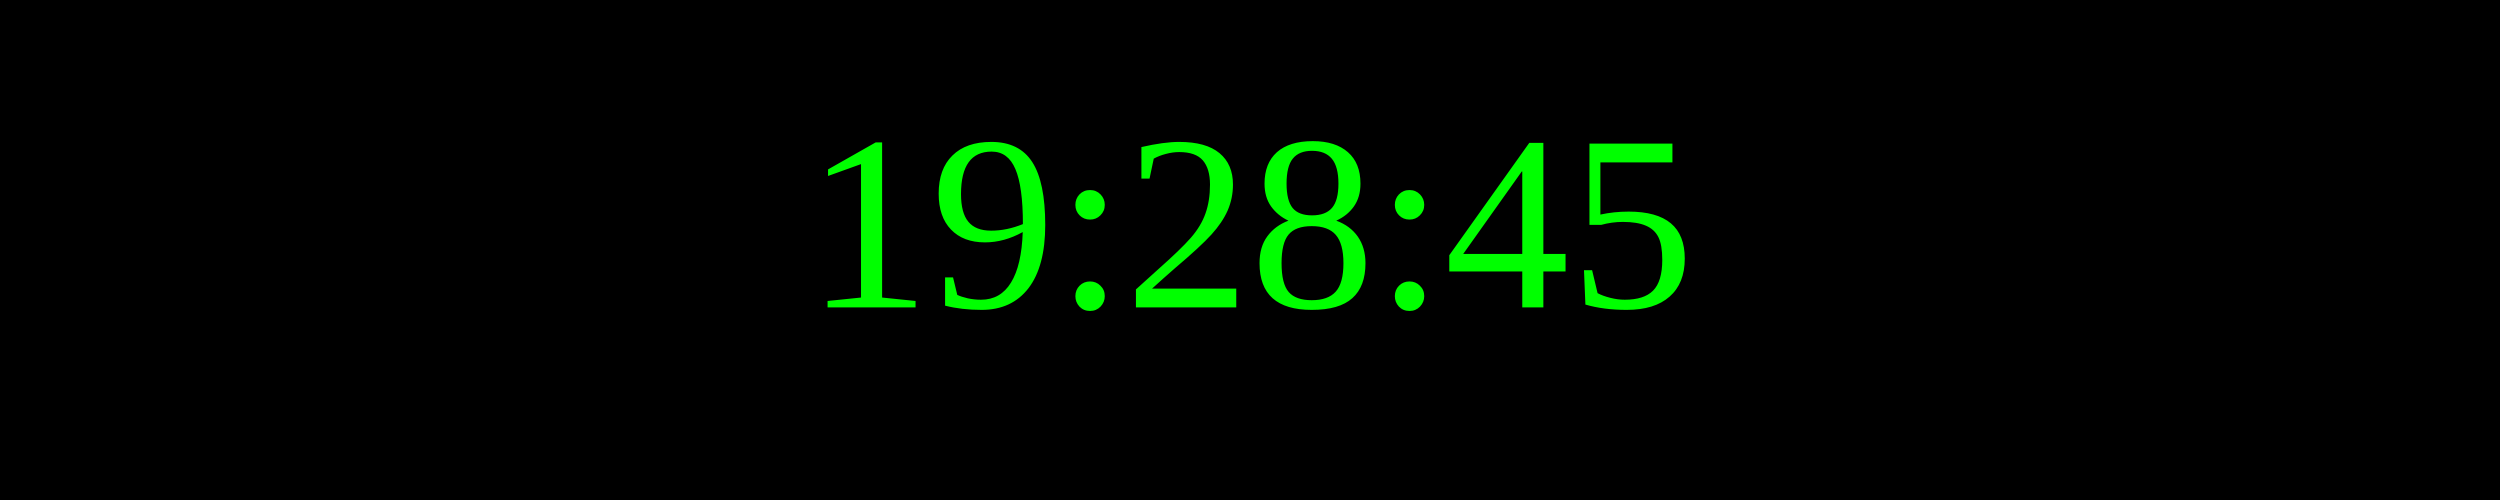
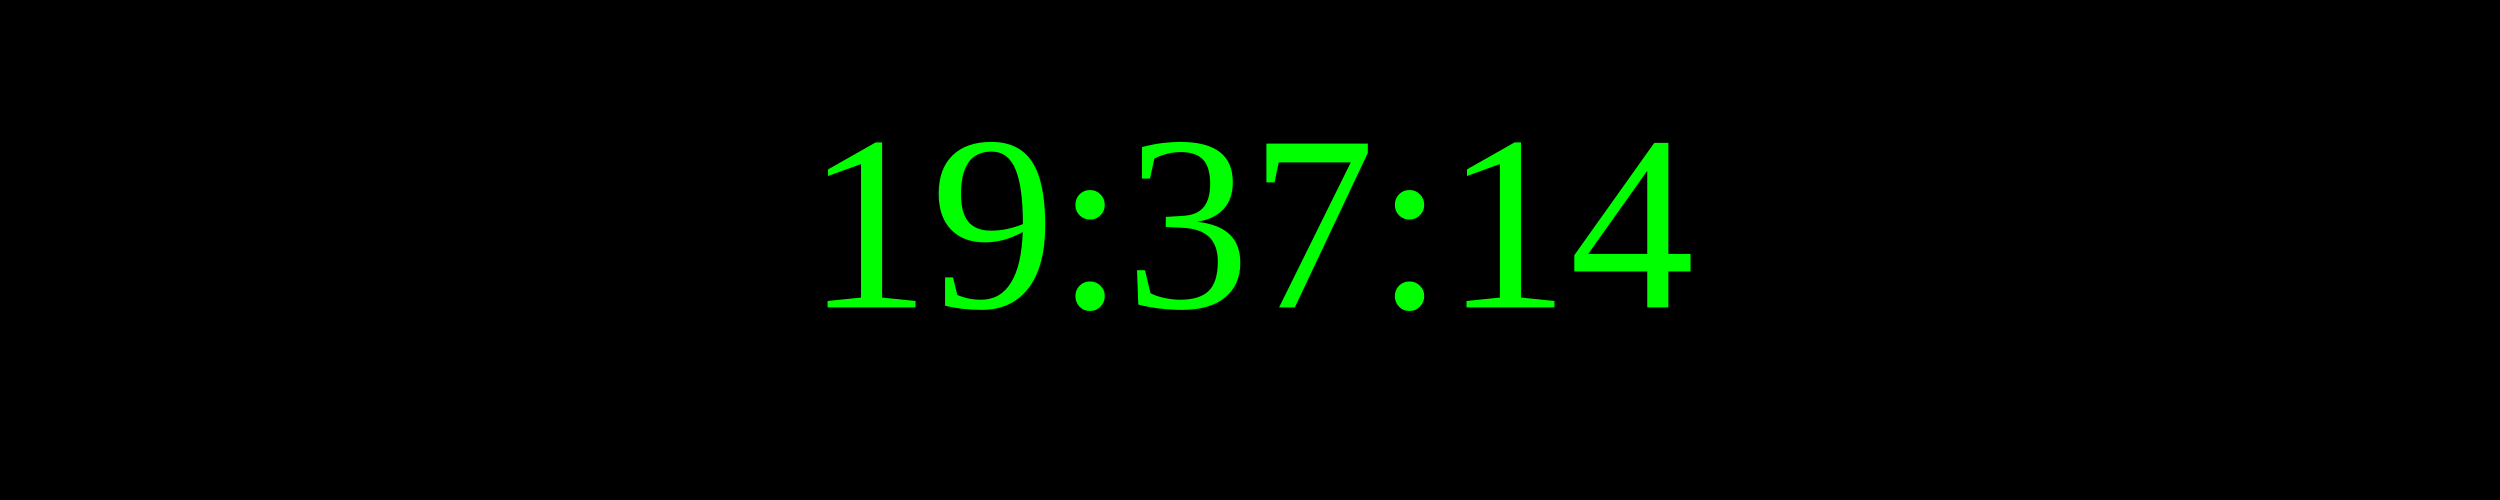
<svg xmlns="http://www.w3.org/2000/svg" width="250" height="50">
  <rect width="100%" height="100%" fill="black" />
  <text x="50%" y="50%" font-size="25" fill="lime" text-anchor="middle" dominant-baseline="middle">
- 19:28:45
+ 19:37:14
</text>
</svg>
